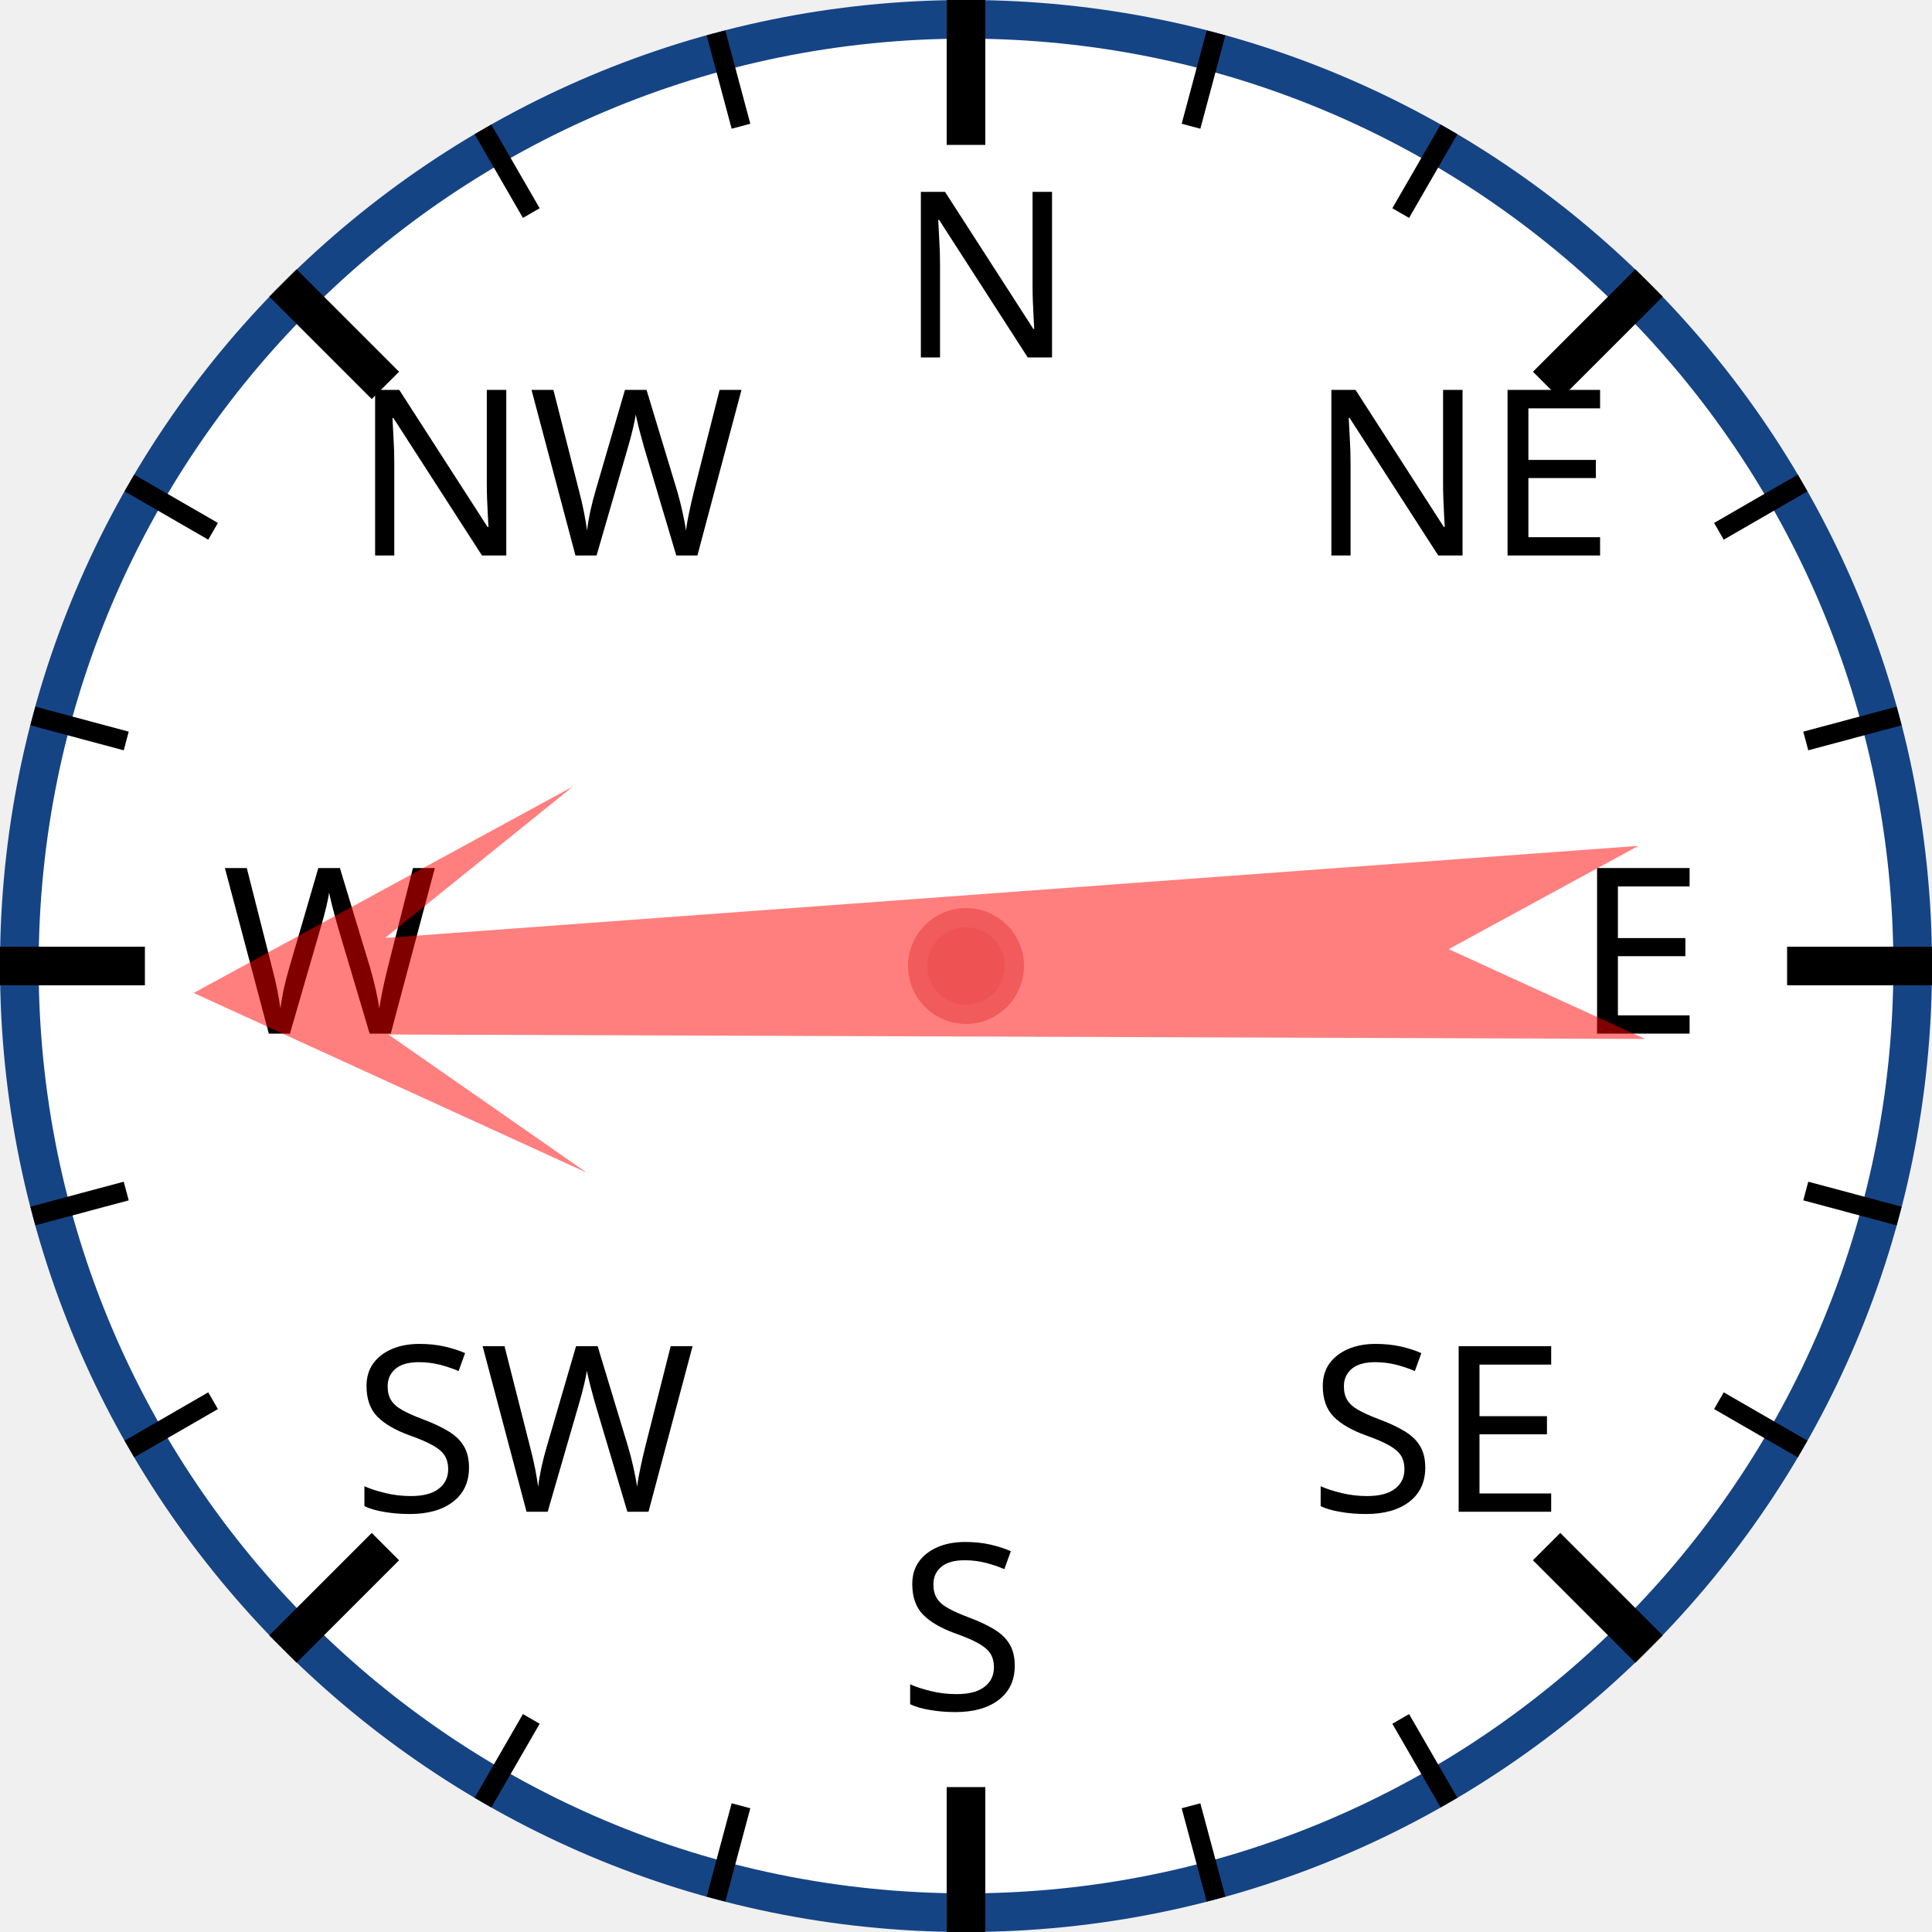
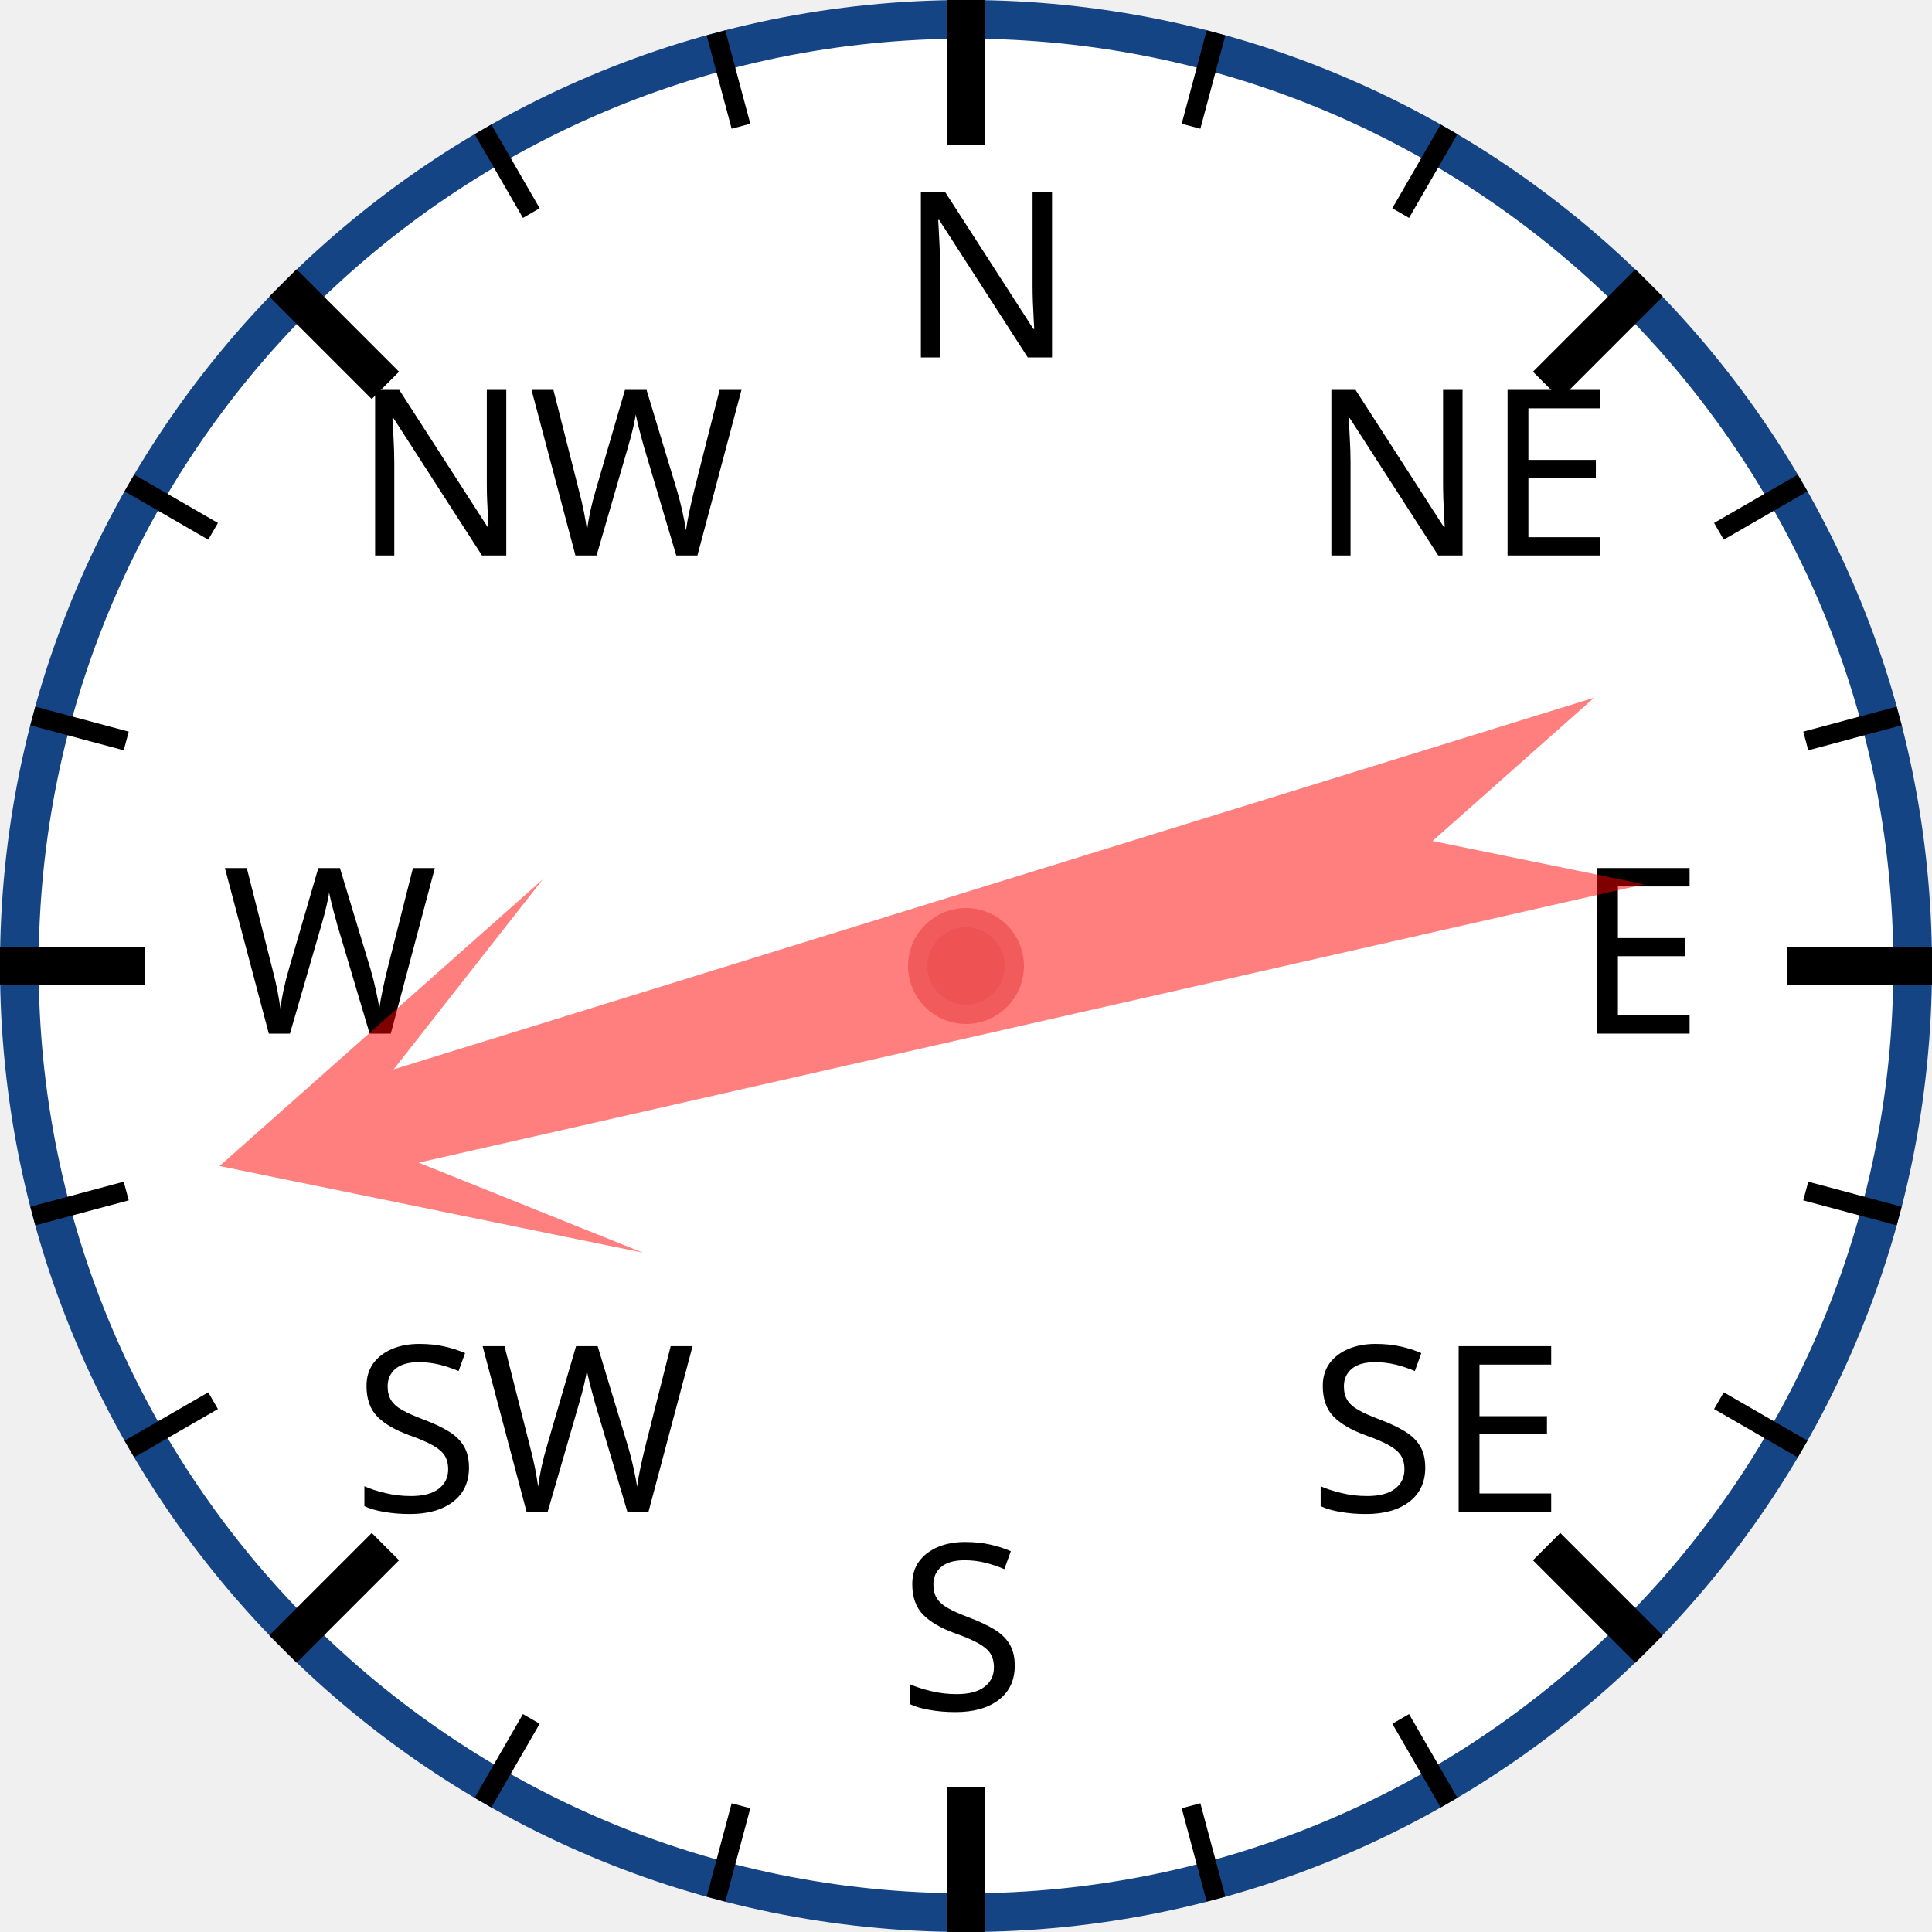
<svg xmlns="http://www.w3.org/2000/svg" width="120px" height="120px" viewBox="0 0 200 200">
  <circle cx="100" cy="100" r="98" style="fill: white; stroke: #154485; stroke-width: 4;" />
  <text x="93.0" y="37.0" style="font-family: sans-serif; font-size: 18pt;">N</text>
  <line x1="100.0" y1="0.0" x2="100.0" y2="15.0" style="stroke: black; stroke-width: 4;" />
  <line x1="74.118" y1="3.407" x2="76.706" y2="13.067" style="stroke: black; stroke-width: 2;" />
  <line x1="50" y1="13.397" x2="55" y2="22.058" style="stroke: black; stroke-width: 2;" />
  <text x="36.503" y="57.503" style="font-family: sans-serif; font-size: 18pt;">NW</text>
  <line x1="29.289" y1="29.289" x2="39.896" y2="39.896" style="stroke: black; stroke-width: 4;" />
  <line x1="13.397" y1="50" x2="22.058" y2="55" style="stroke: black; stroke-width: 2;" />
  <line x1="3.407" y1="74.118" x2="13.067" y2="76.706" style="stroke: black; stroke-width: 2;" />
  <text x="23.0" y="107.0" style="font-family: sans-serif; font-size: 18pt;">W</text>
  <line x1="0.0" y1="100.0" x2="15.0" y2="100.0" style="stroke: black; stroke-width: 4;" />
  <line x1="3.407" y1="125.882" x2="13.067" y2="123.294" style="stroke: black; stroke-width: 2;" />
  <line x1="13.397" y1="150" x2="22.058" y2="145" style="stroke: black; stroke-width: 2;" />
  <text x="36.503" y="156.497" style="font-family: sans-serif; font-size: 18pt;">SW</text>
  <line x1="29.289" y1="170.711" x2="39.896" y2="160.104" style="stroke: black; stroke-width: 4;" />
  <line x1="50" y1="186.603" x2="55" y2="177.942" style="stroke: black; stroke-width: 2;" />
  <line x1="74.118" y1="196.593" x2="76.706" y2="186.933" style="stroke: black; stroke-width: 2;" />
  <text x="93" y="177.0" style="font-family: sans-serif; font-size: 18pt;">S</text>
  <line x1="100" y1="200.0" x2="100" y2="185.0" style="stroke: black; stroke-width: 4;" />
  <line x1="125.882" y1="196.593" x2="123.294" y2="186.933" style="stroke: black; stroke-width: 2;" />
  <line x1="150.0" y1="186.603" x2="145.0" y2="177.942" style="stroke: black; stroke-width: 2;" />
  <text x="135.497" y="156.497" style="font-family: sans-serif; font-size: 18pt;">SE</text>
  <line x1="170.711" y1="170.711" x2="160.104" y2="160.104" style="stroke: black; stroke-width: 4;" />
  <line x1="186.603" y1="150" x2="177.942" y2="145" style="stroke: black; stroke-width: 2;" />
  <line x1="196.593" y1="125.882" x2="186.933" y2="123.294" style="stroke: black; stroke-width: 2;" />
  <text x="163.0" y="107" style="font-family: sans-serif; font-size: 18pt;">E</text>
  <line x1="200.0" y1="100" x2="185.0" y2="100" style="stroke: black; stroke-width: 4;" />
  <line x1="196.593" y1="74.118" x2="186.933" y2="76.706" style="stroke: black; stroke-width: 2;" />
  <line x1="186.603" y1="50" x2="177.942" y2="55" style="stroke: black; stroke-width: 2;" />
  <text x="135.497" y="57.503" style="font-family: sans-serif; font-size: 18pt;">NE</text>
  <line x1="170.711" y1="29.289" x2="160.104" y2="39.896" style="stroke: black; stroke-width: 4;" />
  <line x1="150" y1="13.397" x2="145" y2="22.058" style="stroke: black; stroke-width: 2;" />
  <line x1="125.882" y1="3.407" x2="123.294" y2="13.067" style="stroke: black; stroke-width: 2;" />
-   <polygon points="100 20 120 60 105 40 110 170 100 150 90 170 95 40 80 60" style="fill: red; fill-opacity: 0.5;" transform="rotate(268,100,100)" />
+   <polygon points="100 20 120 60 105 40 110 170 100 150 90 170 95 40 80 60" style="fill: red; fill-opacity: 0.5;" transform="rotate(255,100,100)" />
  <circle cx="100" cy="100" r="5" style="fill: #EE5252; stroke: #F25B5B; stroke-width: 2;" />
</svg>
